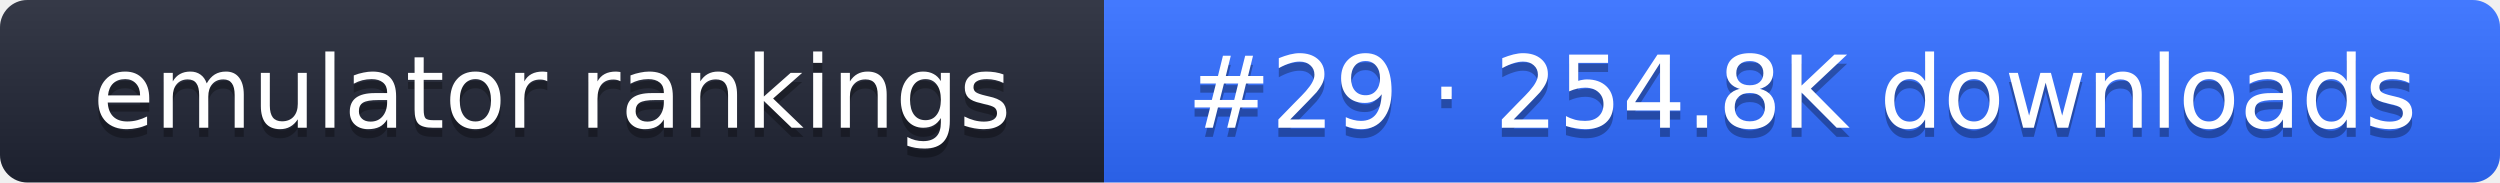
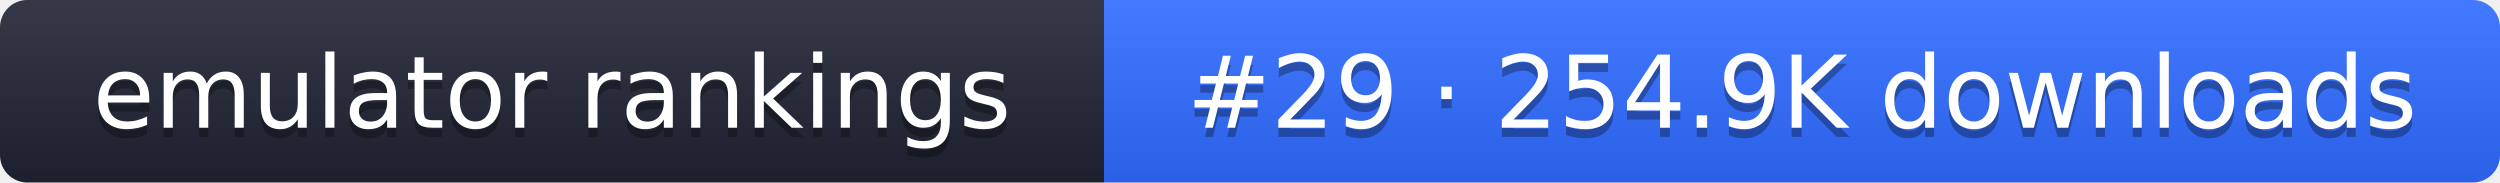
- <svg xmlns="http://www.w3.org/2000/svg" width="274" height="20" role="img" aria-label="emulator rankings: #29 · 254.8K downloads">
+ <svg xmlns="http://www.w3.org/2000/svg" width="274" height="20" role="img" aria-label="emulator rankings: #29 · 254.9K downloads">
  <linearGradient id="g" x2="0" y2="100%">
    <stop offset="0" stop-color="#fff" stop-opacity=".1" />
    <stop offset="1" stop-opacity=".1" />
  </linearGradient>
  <clipPath id="r">
    <rect width="274" height="20" rx="3" fill="#fff" />
  </clipPath>
  <g clip-path="url(#r)">
    <rect width="121" height="20" fill="#1f2433" />
    <rect x="121" width="153" height="20" fill="#2f6bff" />
    <rect width="274" height="20" fill="url(#g)" />
  </g>
  <g fill="#fff" text-anchor="middle" font-family="Verdana,DejaVu Sans,sans-serif" font-size="11">
    <text x="60.5" y="15" fill="#010101" fill-opacity=".3">emulator rankings</text>
    <text x="60.5" y="14">emulator rankings</text>
-     <text x="197.5" y="15" fill="#010101" fill-opacity=".3">#29 · 254.8K downloads</text>
-     <text x="197.5" y="14">#29 · 254.8K downloads</text>
+     <text x="197.5" y="15" fill="#010101" fill-opacity=".3">#29 · 254.9K downloads</text>
+     <text x="197.5" y="14">#29 · 254.9K downloads</text>
  </g>
</svg>
